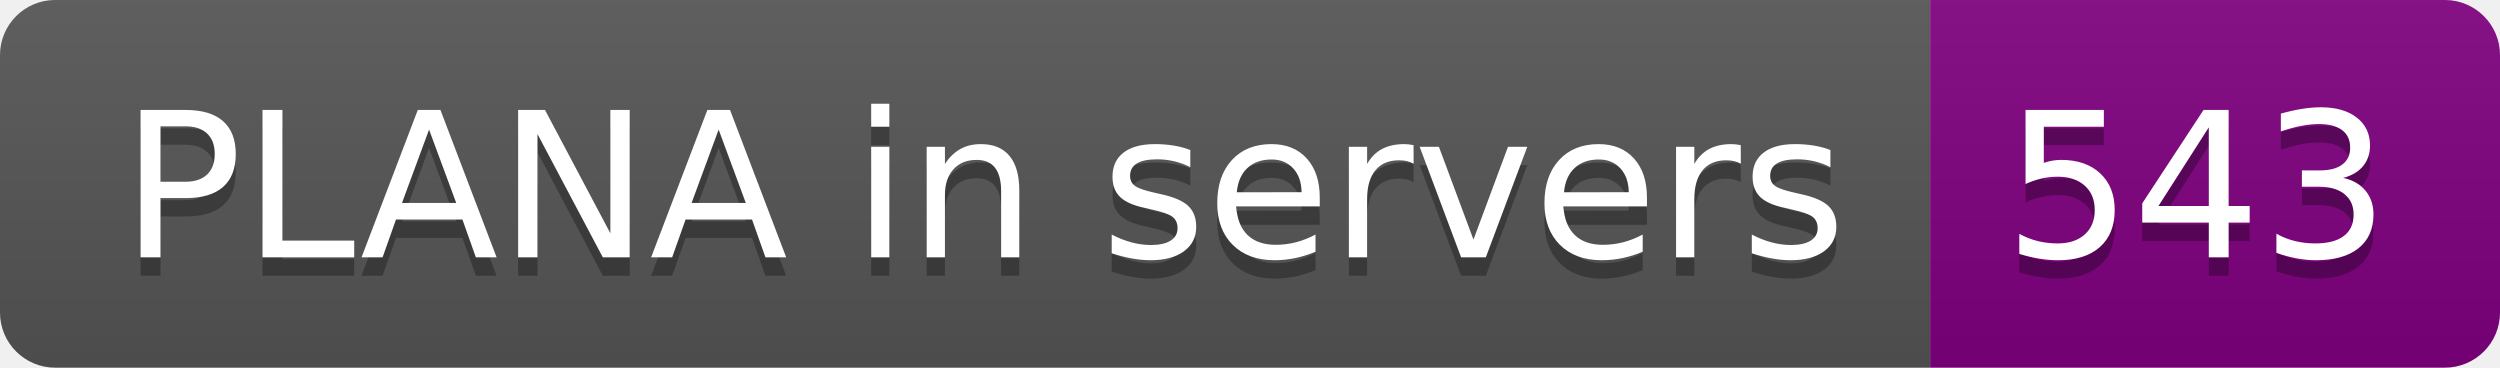
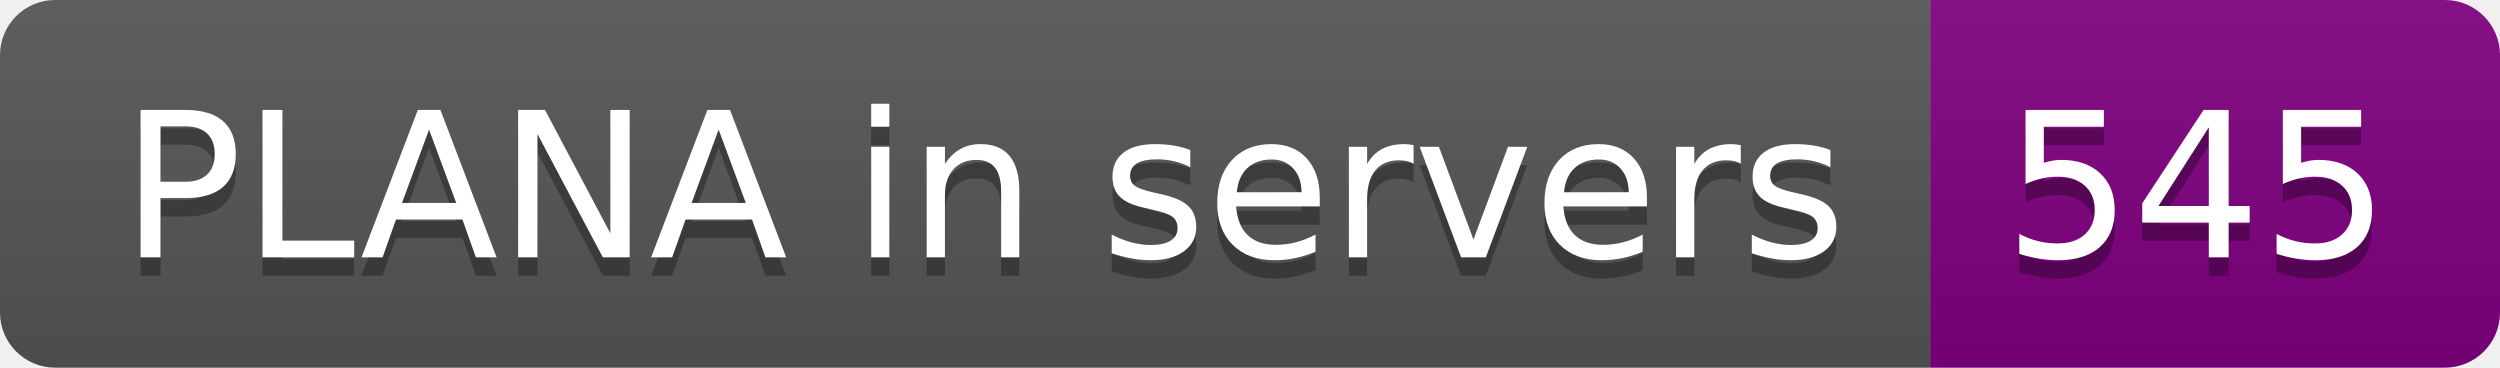
- <svg xmlns="http://www.w3.org/2000/svg" width="136" height="20" role="img" aria-label="PLANA in servers: 543">
+ <svg xmlns="http://www.w3.org/2000/svg" width="136" height="20" role="img" aria-label="PLANA in servers: 545">
  <linearGradient id="s" x2="0" y2="100%">
    <stop offset="0" stop-color="#bbb" stop-opacity=".1" />
    <stop offset="1" stop-opacity=".1" />
  </linearGradient>
  <clipPath id="r">
    <rect width="136" height="20" rx="3" fill="#fff" />
  </clipPath>
  <g clip-path="url(#r)">
    <rect width="105" height="20" fill="#555" />
    <rect x="105" width="31" height="20" fill="purple" />
    <rect width="136" height="20" fill="url(#s)" />
  </g>
  <g fill="#fff" text-anchor="middle" font-family="Verdana,Geneva,DejaVu Sans,sans-serif" text-rendering="geometricPrecision" font-size="110">
    <text aria-hidden="true" x="535" y="150" fill="#010101" fill-opacity=".3" transform="scale(.1)" textLength="950">PLANA in servers</text>
    <text x="535" y="140" transform="scale(.1)" fill="#fff" textLength="950">PLANA in servers</text>
-     <text aria-hidden="true" x="1195" y="150" fill="#010101" fill-opacity=".3" transform="scale(.1)" textLength="210">543</text>
-     <text x="1195" y="140" transform="scale(.1)" fill="#fff" textLength="210">543</text>
+     <text aria-hidden="true" x="1195" y="150" fill="#010101" fill-opacity=".3" transform="scale(.1)" textLength="210">545</text>
+     <text x="1195" y="140" transform="scale(.1)" fill="#fff" textLength="210">545</text>
  </g>
</svg>
